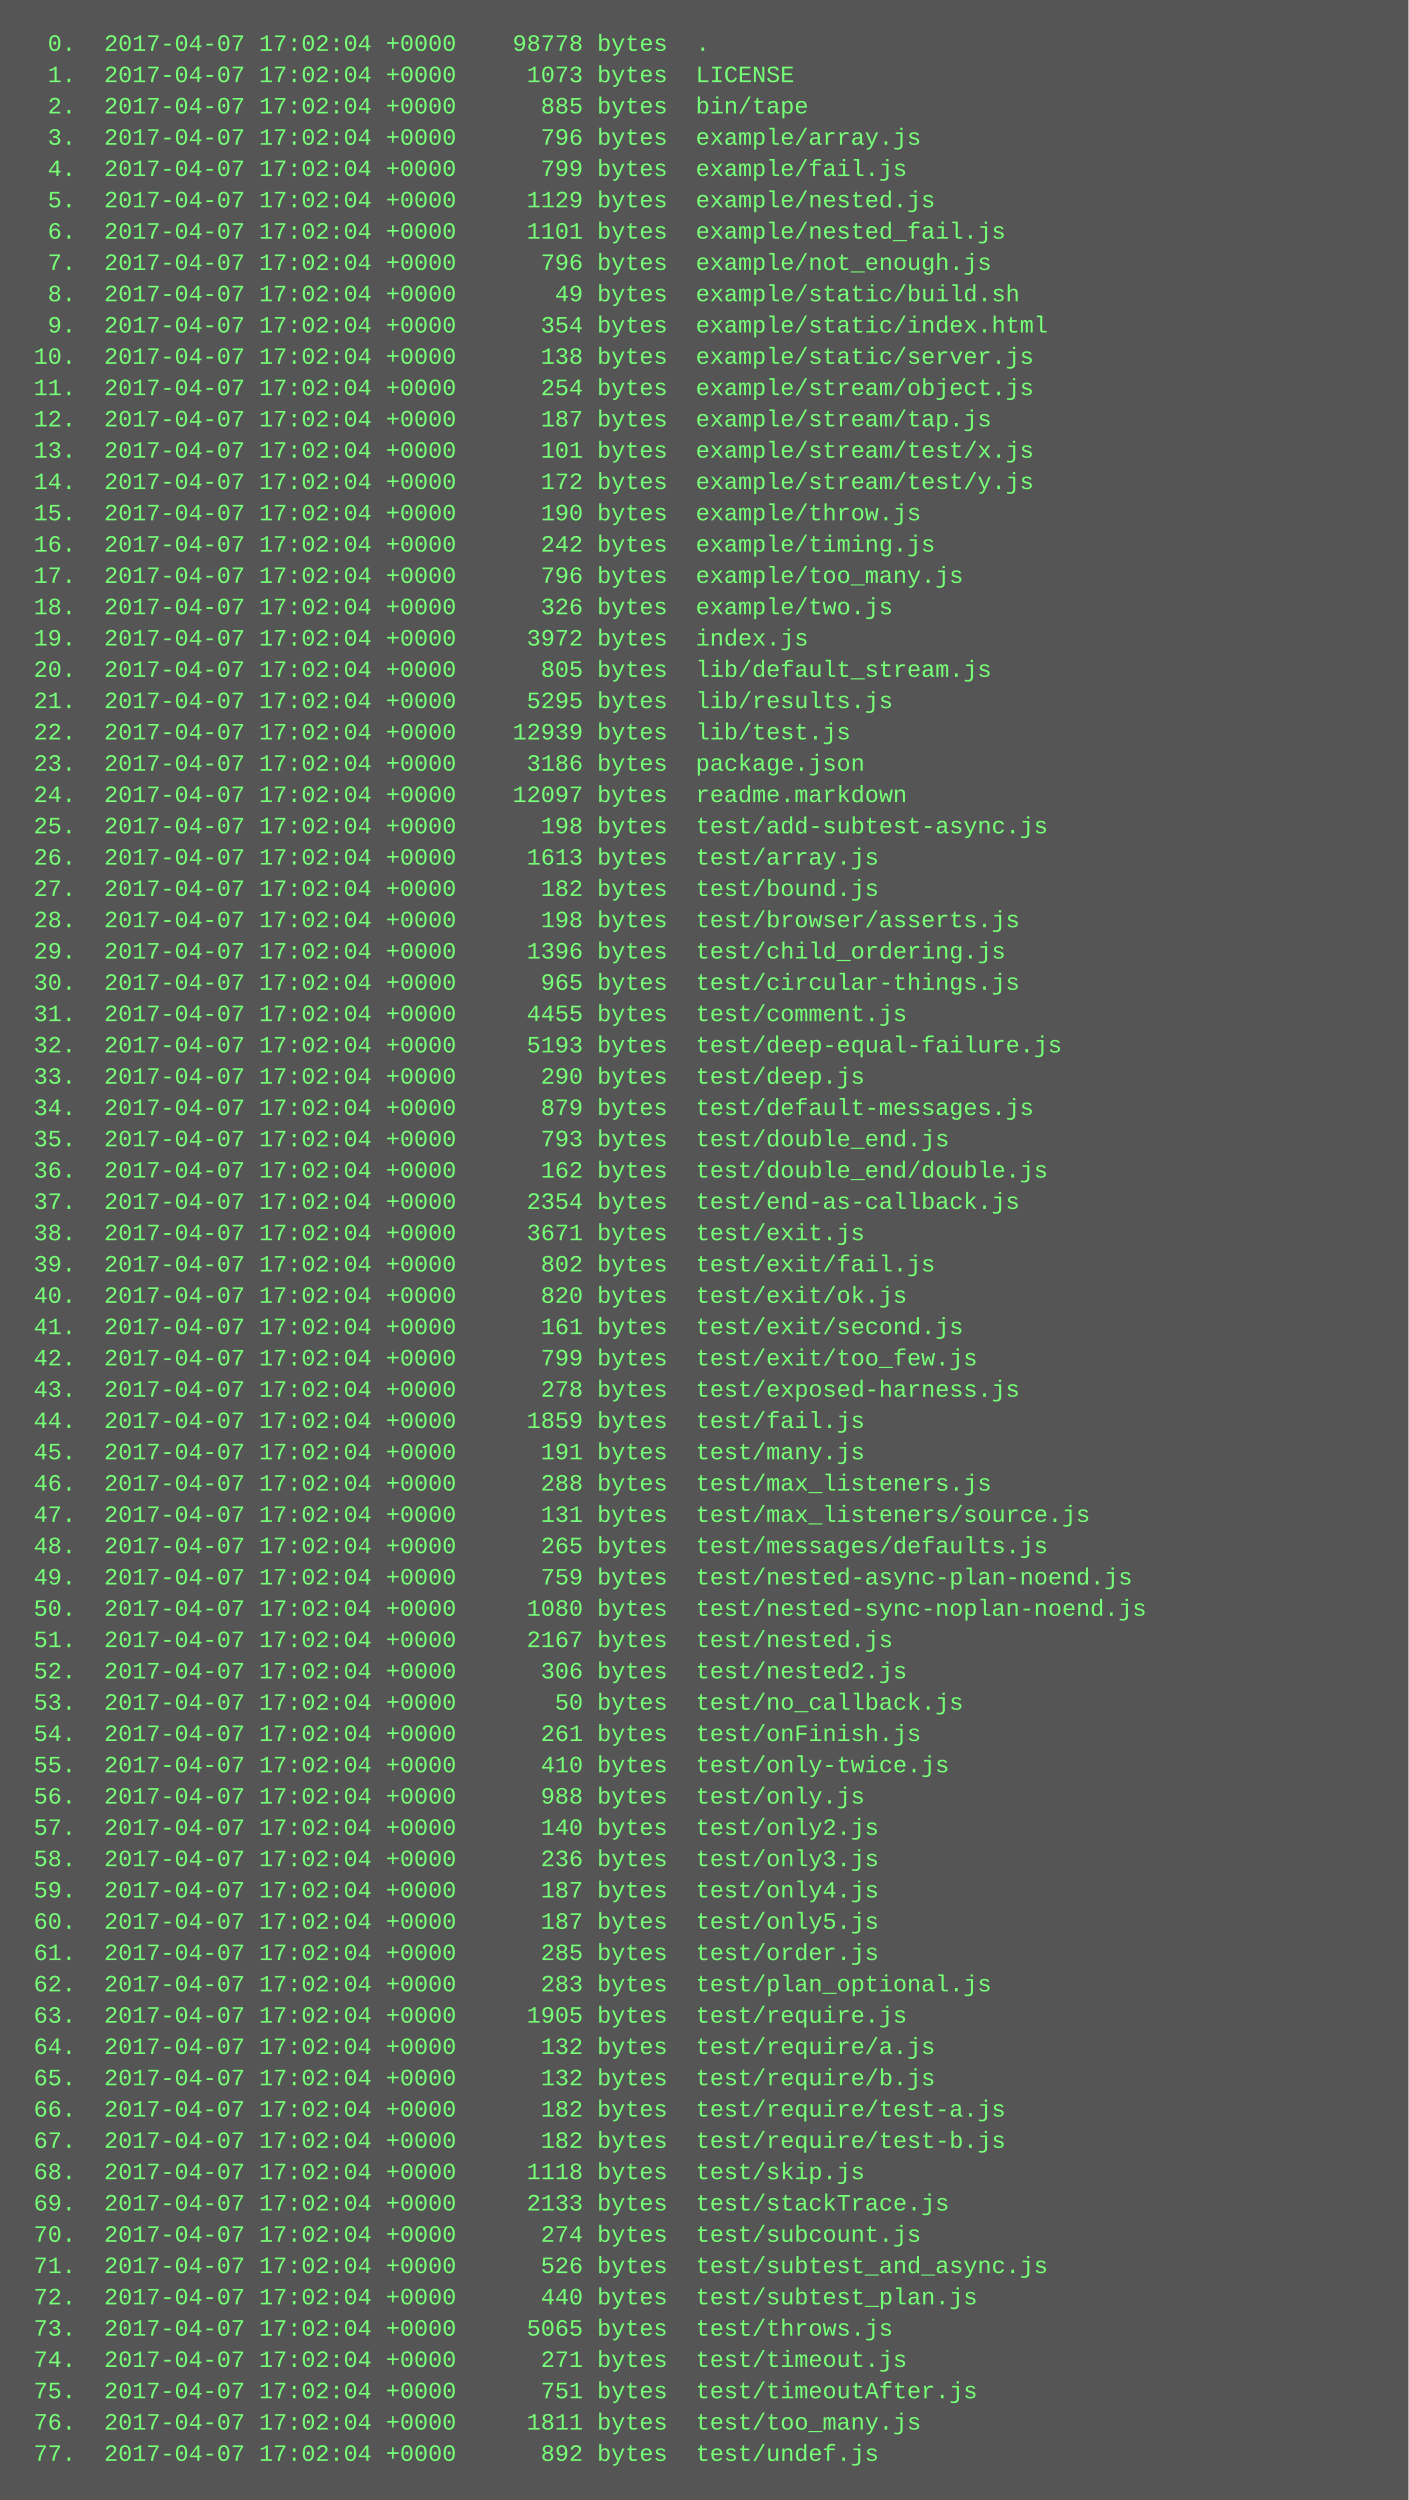
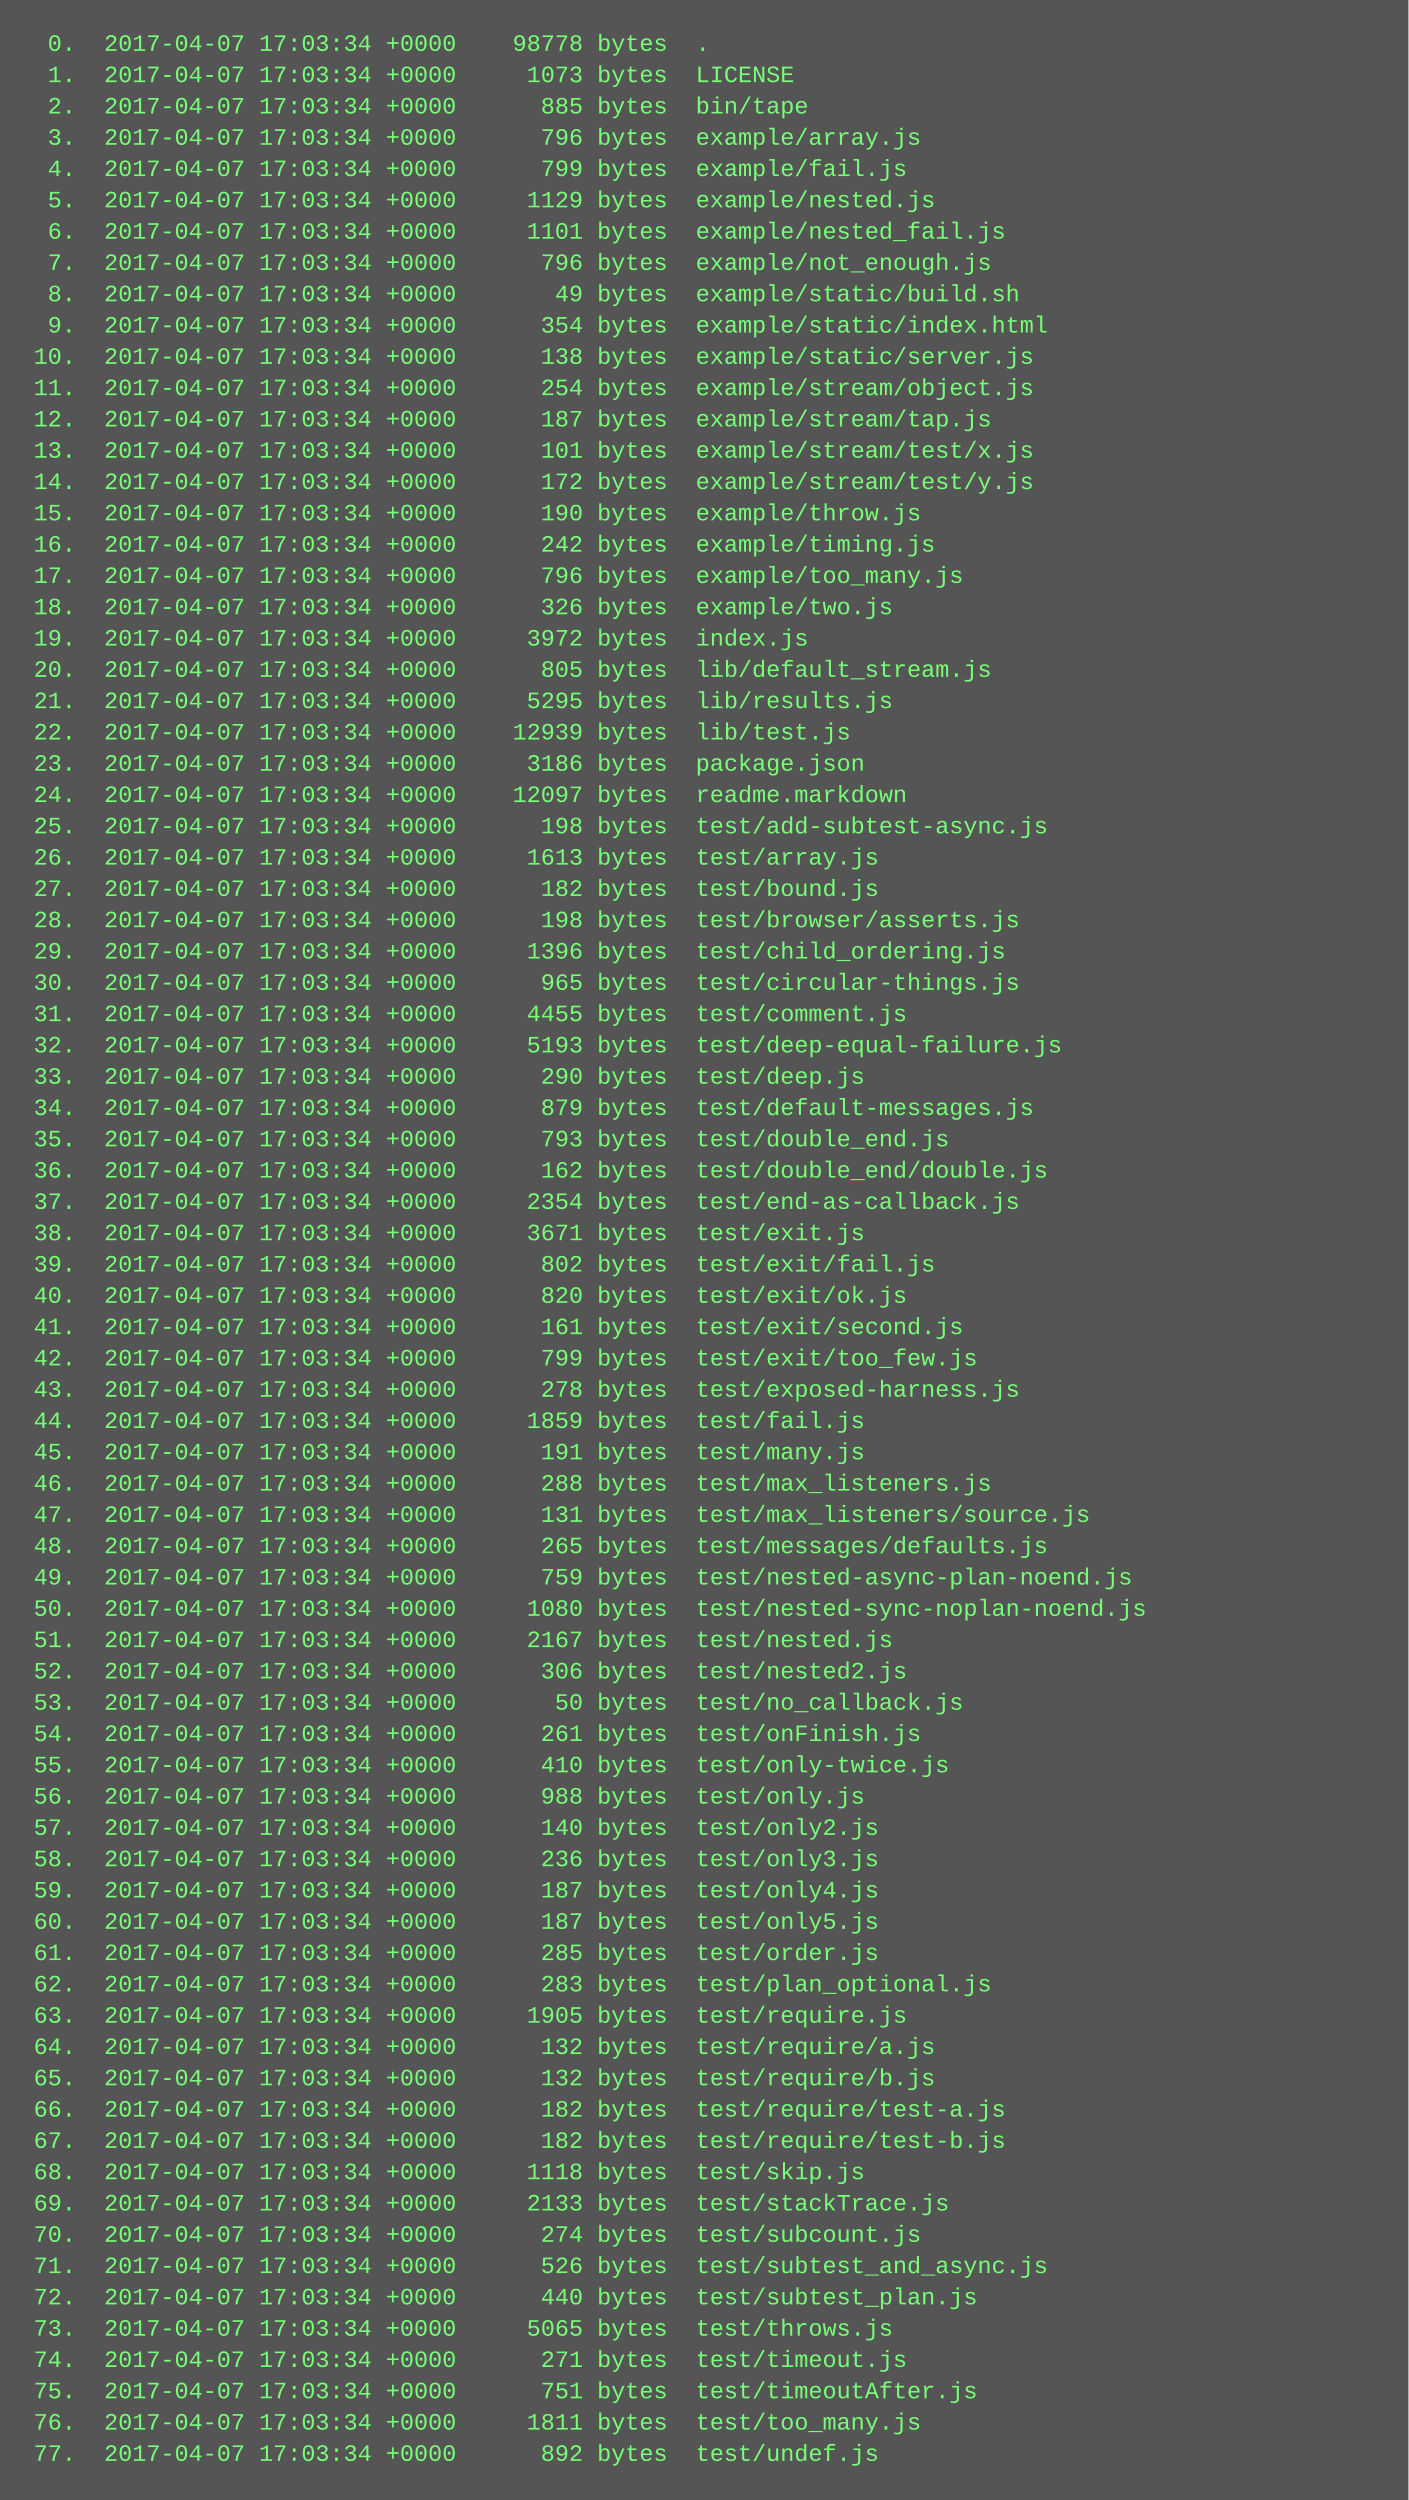
<svg xmlns="http://www.w3.org/2000/svg" height="1278" width="720">
  <rect height="1278" fill="#555" width="720" />
  <text fill="#7f7" font-family="Courier New" font-size="12" xml:space="preserve">
-     <tspan x="10" y="26">  0.  2017-04-07 17:02:04 +0000    98778 bytes  .</tspan>
-     <tspan x="10" y="42">  1.  2017-04-07 17:02:04 +0000     1073 bytes  LICENSE</tspan>
-     <tspan x="10" y="58">  2.  2017-04-07 17:02:04 +0000      885 bytes  bin/tape</tspan>
-     <tspan x="10" y="74">  3.  2017-04-07 17:02:04 +0000      796 bytes  example/array.js</tspan>
-     <tspan x="10" y="90">  4.  2017-04-07 17:02:04 +0000      799 bytes  example/fail.js</tspan>
-     <tspan x="10" y="106">  5.  2017-04-07 17:02:04 +0000     1129 bytes  example/nested.js</tspan>
-     <tspan x="10" y="122">  6.  2017-04-07 17:02:04 +0000     1101 bytes  example/nested_fail.js</tspan>
-     <tspan x="10" y="138">  7.  2017-04-07 17:02:04 +0000      796 bytes  example/not_enough.js</tspan>
-     <tspan x="10" y="154">  8.  2017-04-07 17:02:04 +0000       49 bytes  example/static/build.sh</tspan>
-     <tspan x="10" y="170">  9.  2017-04-07 17:02:04 +0000      354 bytes  example/static/index.html</tspan>
-     <tspan x="10" y="186"> 10.  2017-04-07 17:02:04 +0000      138 bytes  example/static/server.js</tspan>
-     <tspan x="10" y="202"> 11.  2017-04-07 17:02:04 +0000      254 bytes  example/stream/object.js</tspan>
-     <tspan x="10" y="218"> 12.  2017-04-07 17:02:04 +0000      187 bytes  example/stream/tap.js</tspan>
-     <tspan x="10" y="234"> 13.  2017-04-07 17:02:04 +0000      101 bytes  example/stream/test/x.js</tspan>
-     <tspan x="10" y="250"> 14.  2017-04-07 17:02:04 +0000      172 bytes  example/stream/test/y.js</tspan>
-     <tspan x="10" y="266"> 15.  2017-04-07 17:02:04 +0000      190 bytes  example/throw.js</tspan>
-     <tspan x="10" y="282"> 16.  2017-04-07 17:02:04 +0000      242 bytes  example/timing.js</tspan>
-     <tspan x="10" y="298"> 17.  2017-04-07 17:02:04 +0000      796 bytes  example/too_many.js</tspan>
-     <tspan x="10" y="314"> 18.  2017-04-07 17:02:04 +0000      326 bytes  example/two.js</tspan>
-     <tspan x="10" y="330"> 19.  2017-04-07 17:02:04 +0000     3972 bytes  index.js</tspan>
-     <tspan x="10" y="346"> 20.  2017-04-07 17:02:04 +0000      805 bytes  lib/default_stream.js</tspan>
-     <tspan x="10" y="362"> 21.  2017-04-07 17:02:04 +0000     5295 bytes  lib/results.js</tspan>
-     <tspan x="10" y="378"> 22.  2017-04-07 17:02:04 +0000    12939 bytes  lib/test.js</tspan>
-     <tspan x="10" y="394"> 23.  2017-04-07 17:02:04 +0000     3186 bytes  package.json</tspan>
-     <tspan x="10" y="410"> 24.  2017-04-07 17:02:04 +0000    12097 bytes  readme.markdown</tspan>
-     <tspan x="10" y="426"> 25.  2017-04-07 17:02:04 +0000      198 bytes  test/add-subtest-async.js</tspan>
-     <tspan x="10" y="442"> 26.  2017-04-07 17:02:04 +0000     1613 bytes  test/array.js</tspan>
-     <tspan x="10" y="458"> 27.  2017-04-07 17:02:04 +0000      182 bytes  test/bound.js</tspan>
-     <tspan x="10" y="474"> 28.  2017-04-07 17:02:04 +0000      198 bytes  test/browser/asserts.js</tspan>
-     <tspan x="10" y="490"> 29.  2017-04-07 17:02:04 +0000     1396 bytes  test/child_ordering.js</tspan>
-     <tspan x="10" y="506"> 30.  2017-04-07 17:02:04 +0000      965 bytes  test/circular-things.js</tspan>
-     <tspan x="10" y="522"> 31.  2017-04-07 17:02:04 +0000     4455 bytes  test/comment.js</tspan>
-     <tspan x="10" y="538"> 32.  2017-04-07 17:02:04 +0000     5193 bytes  test/deep-equal-failure.js</tspan>
-     <tspan x="10" y="554"> 33.  2017-04-07 17:02:04 +0000      290 bytes  test/deep.js</tspan>
-     <tspan x="10" y="570"> 34.  2017-04-07 17:02:04 +0000      879 bytes  test/default-messages.js</tspan>
-     <tspan x="10" y="586"> 35.  2017-04-07 17:02:04 +0000      793 bytes  test/double_end.js</tspan>
-     <tspan x="10" y="602"> 36.  2017-04-07 17:02:04 +0000      162 bytes  test/double_end/double.js</tspan>
-     <tspan x="10" y="618"> 37.  2017-04-07 17:02:04 +0000     2354 bytes  test/end-as-callback.js</tspan>
-     <tspan x="10" y="634"> 38.  2017-04-07 17:02:04 +0000     3671 bytes  test/exit.js</tspan>
-     <tspan x="10" y="650"> 39.  2017-04-07 17:02:04 +0000      802 bytes  test/exit/fail.js</tspan>
-     <tspan x="10" y="666"> 40.  2017-04-07 17:02:04 +0000      820 bytes  test/exit/ok.js</tspan>
-     <tspan x="10" y="682"> 41.  2017-04-07 17:02:04 +0000      161 bytes  test/exit/second.js</tspan>
-     <tspan x="10" y="698"> 42.  2017-04-07 17:02:04 +0000      799 bytes  test/exit/too_few.js</tspan>
-     <tspan x="10" y="714"> 43.  2017-04-07 17:02:04 +0000      278 bytes  test/exposed-harness.js</tspan>
-     <tspan x="10" y="730"> 44.  2017-04-07 17:02:04 +0000     1859 bytes  test/fail.js</tspan>
-     <tspan x="10" y="746"> 45.  2017-04-07 17:02:04 +0000      191 bytes  test/many.js</tspan>
-     <tspan x="10" y="762"> 46.  2017-04-07 17:02:04 +0000      288 bytes  test/max_listeners.js</tspan>
-     <tspan x="10" y="778"> 47.  2017-04-07 17:02:04 +0000      131 bytes  test/max_listeners/source.js</tspan>
-     <tspan x="10" y="794"> 48.  2017-04-07 17:02:04 +0000      265 bytes  test/messages/defaults.js</tspan>
-     <tspan x="10" y="810"> 49.  2017-04-07 17:02:04 +0000      759 bytes  test/nested-async-plan-noend.js</tspan>
-     <tspan x="10" y="826"> 50.  2017-04-07 17:02:04 +0000     1080 bytes  test/nested-sync-noplan-noend.js</tspan>
-     <tspan x="10" y="842"> 51.  2017-04-07 17:02:04 +0000     2167 bytes  test/nested.js</tspan>
-     <tspan x="10" y="858"> 52.  2017-04-07 17:02:04 +0000      306 bytes  test/nested2.js</tspan>
-     <tspan x="10" y="874"> 53.  2017-04-07 17:02:04 +0000       50 bytes  test/no_callback.js</tspan>
-     <tspan x="10" y="890"> 54.  2017-04-07 17:02:04 +0000      261 bytes  test/onFinish.js</tspan>
-     <tspan x="10" y="906"> 55.  2017-04-07 17:02:04 +0000      410 bytes  test/only-twice.js</tspan>
-     <tspan x="10" y="922"> 56.  2017-04-07 17:02:04 +0000      988 bytes  test/only.js</tspan>
-     <tspan x="10" y="938"> 57.  2017-04-07 17:02:04 +0000      140 bytes  test/only2.js</tspan>
-     <tspan x="10" y="954"> 58.  2017-04-07 17:02:04 +0000      236 bytes  test/only3.js</tspan>
-     <tspan x="10" y="970"> 59.  2017-04-07 17:02:04 +0000      187 bytes  test/only4.js</tspan>
-     <tspan x="10" y="986"> 60.  2017-04-07 17:02:04 +0000      187 bytes  test/only5.js</tspan>
-     <tspan x="10" y="1002"> 61.  2017-04-07 17:02:04 +0000      285 bytes  test/order.js</tspan>
-     <tspan x="10" y="1018"> 62.  2017-04-07 17:02:04 +0000      283 bytes  test/plan_optional.js</tspan>
-     <tspan x="10" y="1034"> 63.  2017-04-07 17:02:04 +0000     1905 bytes  test/require.js</tspan>
-     <tspan x="10" y="1050"> 64.  2017-04-07 17:02:04 +0000      132 bytes  test/require/a.js</tspan>
-     <tspan x="10" y="1066"> 65.  2017-04-07 17:02:04 +0000      132 bytes  test/require/b.js</tspan>
-     <tspan x="10" y="1082"> 66.  2017-04-07 17:02:04 +0000      182 bytes  test/require/test-a.js</tspan>
-     <tspan x="10" y="1098"> 67.  2017-04-07 17:02:04 +0000      182 bytes  test/require/test-b.js</tspan>
-     <tspan x="10" y="1114"> 68.  2017-04-07 17:02:04 +0000     1118 bytes  test/skip.js</tspan>
-     <tspan x="10" y="1130"> 69.  2017-04-07 17:02:04 +0000     2133 bytes  test/stackTrace.js</tspan>
-     <tspan x="10" y="1146"> 70.  2017-04-07 17:02:04 +0000      274 bytes  test/subcount.js</tspan>
-     <tspan x="10" y="1162"> 71.  2017-04-07 17:02:04 +0000      526 bytes  test/subtest_and_async.js</tspan>
-     <tspan x="10" y="1178"> 72.  2017-04-07 17:02:04 +0000      440 bytes  test/subtest_plan.js</tspan>
-     <tspan x="10" y="1194"> 73.  2017-04-07 17:02:04 +0000     5065 bytes  test/throws.js</tspan>
-     <tspan x="10" y="1210"> 74.  2017-04-07 17:02:04 +0000      271 bytes  test/timeout.js</tspan>
-     <tspan x="10" y="1226"> 75.  2017-04-07 17:02:04 +0000      751 bytes  test/timeoutAfter.js</tspan>
-     <tspan x="10" y="1242"> 76.  2017-04-07 17:02:04 +0000     1811 bytes  test/too_many.js</tspan>
-     <tspan x="10" y="1258"> 77.  2017-04-07 17:02:04 +0000      892 bytes  test/undef.js</tspan>
+     <tspan x="10" y="26">  0.  2017-04-07 17:03:34 +0000    98778 bytes  .</tspan>
+     <tspan x="10" y="42">  1.  2017-04-07 17:03:34 +0000     1073 bytes  LICENSE</tspan>
+     <tspan x="10" y="58">  2.  2017-04-07 17:03:34 +0000      885 bytes  bin/tape</tspan>
+     <tspan x="10" y="74">  3.  2017-04-07 17:03:34 +0000      796 bytes  example/array.js</tspan>
+     <tspan x="10" y="90">  4.  2017-04-07 17:03:34 +0000      799 bytes  example/fail.js</tspan>
+     <tspan x="10" y="106">  5.  2017-04-07 17:03:34 +0000     1129 bytes  example/nested.js</tspan>
+     <tspan x="10" y="122">  6.  2017-04-07 17:03:34 +0000     1101 bytes  example/nested_fail.js</tspan>
+     <tspan x="10" y="138">  7.  2017-04-07 17:03:34 +0000      796 bytes  example/not_enough.js</tspan>
+     <tspan x="10" y="154">  8.  2017-04-07 17:03:34 +0000       49 bytes  example/static/build.sh</tspan>
+     <tspan x="10" y="170">  9.  2017-04-07 17:03:34 +0000      354 bytes  example/static/index.html</tspan>
+     <tspan x="10" y="186"> 10.  2017-04-07 17:03:34 +0000      138 bytes  example/static/server.js</tspan>
+     <tspan x="10" y="202"> 11.  2017-04-07 17:03:34 +0000      254 bytes  example/stream/object.js</tspan>
+     <tspan x="10" y="218"> 12.  2017-04-07 17:03:34 +0000      187 bytes  example/stream/tap.js</tspan>
+     <tspan x="10" y="234"> 13.  2017-04-07 17:03:34 +0000      101 bytes  example/stream/test/x.js</tspan>
+     <tspan x="10" y="250"> 14.  2017-04-07 17:03:34 +0000      172 bytes  example/stream/test/y.js</tspan>
+     <tspan x="10" y="266"> 15.  2017-04-07 17:03:34 +0000      190 bytes  example/throw.js</tspan>
+     <tspan x="10" y="282"> 16.  2017-04-07 17:03:34 +0000      242 bytes  example/timing.js</tspan>
+     <tspan x="10" y="298"> 17.  2017-04-07 17:03:34 +0000      796 bytes  example/too_many.js</tspan>
+     <tspan x="10" y="314"> 18.  2017-04-07 17:03:34 +0000      326 bytes  example/two.js</tspan>
+     <tspan x="10" y="330"> 19.  2017-04-07 17:03:34 +0000     3972 bytes  index.js</tspan>
+     <tspan x="10" y="346"> 20.  2017-04-07 17:03:34 +0000      805 bytes  lib/default_stream.js</tspan>
+     <tspan x="10" y="362"> 21.  2017-04-07 17:03:34 +0000     5295 bytes  lib/results.js</tspan>
+     <tspan x="10" y="378"> 22.  2017-04-07 17:03:34 +0000    12939 bytes  lib/test.js</tspan>
+     <tspan x="10" y="394"> 23.  2017-04-07 17:03:34 +0000     3186 bytes  package.json</tspan>
+     <tspan x="10" y="410"> 24.  2017-04-07 17:03:34 +0000    12097 bytes  readme.markdown</tspan>
+     <tspan x="10" y="426"> 25.  2017-04-07 17:03:34 +0000      198 bytes  test/add-subtest-async.js</tspan>
+     <tspan x="10" y="442"> 26.  2017-04-07 17:03:34 +0000     1613 bytes  test/array.js</tspan>
+     <tspan x="10" y="458"> 27.  2017-04-07 17:03:34 +0000      182 bytes  test/bound.js</tspan>
+     <tspan x="10" y="474"> 28.  2017-04-07 17:03:34 +0000      198 bytes  test/browser/asserts.js</tspan>
+     <tspan x="10" y="490"> 29.  2017-04-07 17:03:34 +0000     1396 bytes  test/child_ordering.js</tspan>
+     <tspan x="10" y="506"> 30.  2017-04-07 17:03:34 +0000      965 bytes  test/circular-things.js</tspan>
+     <tspan x="10" y="522"> 31.  2017-04-07 17:03:34 +0000     4455 bytes  test/comment.js</tspan>
+     <tspan x="10" y="538"> 32.  2017-04-07 17:03:34 +0000     5193 bytes  test/deep-equal-failure.js</tspan>
+     <tspan x="10" y="554"> 33.  2017-04-07 17:03:34 +0000      290 bytes  test/deep.js</tspan>
+     <tspan x="10" y="570"> 34.  2017-04-07 17:03:34 +0000      879 bytes  test/default-messages.js</tspan>
+     <tspan x="10" y="586"> 35.  2017-04-07 17:03:34 +0000      793 bytes  test/double_end.js</tspan>
+     <tspan x="10" y="602"> 36.  2017-04-07 17:03:34 +0000      162 bytes  test/double_end/double.js</tspan>
+     <tspan x="10" y="618"> 37.  2017-04-07 17:03:34 +0000     2354 bytes  test/end-as-callback.js</tspan>
+     <tspan x="10" y="634"> 38.  2017-04-07 17:03:34 +0000     3671 bytes  test/exit.js</tspan>
+     <tspan x="10" y="650"> 39.  2017-04-07 17:03:34 +0000      802 bytes  test/exit/fail.js</tspan>
+     <tspan x="10" y="666"> 40.  2017-04-07 17:03:34 +0000      820 bytes  test/exit/ok.js</tspan>
+     <tspan x="10" y="682"> 41.  2017-04-07 17:03:34 +0000      161 bytes  test/exit/second.js</tspan>
+     <tspan x="10" y="698"> 42.  2017-04-07 17:03:34 +0000      799 bytes  test/exit/too_few.js</tspan>
+     <tspan x="10" y="714"> 43.  2017-04-07 17:03:34 +0000      278 bytes  test/exposed-harness.js</tspan>
+     <tspan x="10" y="730"> 44.  2017-04-07 17:03:34 +0000     1859 bytes  test/fail.js</tspan>
+     <tspan x="10" y="746"> 45.  2017-04-07 17:03:34 +0000      191 bytes  test/many.js</tspan>
+     <tspan x="10" y="762"> 46.  2017-04-07 17:03:34 +0000      288 bytes  test/max_listeners.js</tspan>
+     <tspan x="10" y="778"> 47.  2017-04-07 17:03:34 +0000      131 bytes  test/max_listeners/source.js</tspan>
+     <tspan x="10" y="794"> 48.  2017-04-07 17:03:34 +0000      265 bytes  test/messages/defaults.js</tspan>
+     <tspan x="10" y="810"> 49.  2017-04-07 17:03:34 +0000      759 bytes  test/nested-async-plan-noend.js</tspan>
+     <tspan x="10" y="826"> 50.  2017-04-07 17:03:34 +0000     1080 bytes  test/nested-sync-noplan-noend.js</tspan>
+     <tspan x="10" y="842"> 51.  2017-04-07 17:03:34 +0000     2167 bytes  test/nested.js</tspan>
+     <tspan x="10" y="858"> 52.  2017-04-07 17:03:34 +0000      306 bytes  test/nested2.js</tspan>
+     <tspan x="10" y="874"> 53.  2017-04-07 17:03:34 +0000       50 bytes  test/no_callback.js</tspan>
+     <tspan x="10" y="890"> 54.  2017-04-07 17:03:34 +0000      261 bytes  test/onFinish.js</tspan>
+     <tspan x="10" y="906"> 55.  2017-04-07 17:03:34 +0000      410 bytes  test/only-twice.js</tspan>
+     <tspan x="10" y="922"> 56.  2017-04-07 17:03:34 +0000      988 bytes  test/only.js</tspan>
+     <tspan x="10" y="938"> 57.  2017-04-07 17:03:34 +0000      140 bytes  test/only2.js</tspan>
+     <tspan x="10" y="954"> 58.  2017-04-07 17:03:34 +0000      236 bytes  test/only3.js</tspan>
+     <tspan x="10" y="970"> 59.  2017-04-07 17:03:34 +0000      187 bytes  test/only4.js</tspan>
+     <tspan x="10" y="986"> 60.  2017-04-07 17:03:34 +0000      187 bytes  test/only5.js</tspan>
+     <tspan x="10" y="1002"> 61.  2017-04-07 17:03:34 +0000      285 bytes  test/order.js</tspan>
+     <tspan x="10" y="1018"> 62.  2017-04-07 17:03:34 +0000      283 bytes  test/plan_optional.js</tspan>
+     <tspan x="10" y="1034"> 63.  2017-04-07 17:03:34 +0000     1905 bytes  test/require.js</tspan>
+     <tspan x="10" y="1050"> 64.  2017-04-07 17:03:34 +0000      132 bytes  test/require/a.js</tspan>
+     <tspan x="10" y="1066"> 65.  2017-04-07 17:03:34 +0000      132 bytes  test/require/b.js</tspan>
+     <tspan x="10" y="1082"> 66.  2017-04-07 17:03:34 +0000      182 bytes  test/require/test-a.js</tspan>
+     <tspan x="10" y="1098"> 67.  2017-04-07 17:03:34 +0000      182 bytes  test/require/test-b.js</tspan>
+     <tspan x="10" y="1114"> 68.  2017-04-07 17:03:34 +0000     1118 bytes  test/skip.js</tspan>
+     <tspan x="10" y="1130"> 69.  2017-04-07 17:03:34 +0000     2133 bytes  test/stackTrace.js</tspan>
+     <tspan x="10" y="1146"> 70.  2017-04-07 17:03:34 +0000      274 bytes  test/subcount.js</tspan>
+     <tspan x="10" y="1162"> 71.  2017-04-07 17:03:34 +0000      526 bytes  test/subtest_and_async.js</tspan>
+     <tspan x="10" y="1178"> 72.  2017-04-07 17:03:34 +0000      440 bytes  test/subtest_plan.js</tspan>
+     <tspan x="10" y="1194"> 73.  2017-04-07 17:03:34 +0000     5065 bytes  test/throws.js</tspan>
+     <tspan x="10" y="1210"> 74.  2017-04-07 17:03:34 +0000      271 bytes  test/timeout.js</tspan>
+     <tspan x="10" y="1226"> 75.  2017-04-07 17:03:34 +0000      751 bytes  test/timeoutAfter.js</tspan>
+     <tspan x="10" y="1242"> 76.  2017-04-07 17:03:34 +0000     1811 bytes  test/too_many.js</tspan>
+     <tspan x="10" y="1258"> 77.  2017-04-07 17:03:34 +0000      892 bytes  test/undef.js</tspan>
  </text>
</svg>
